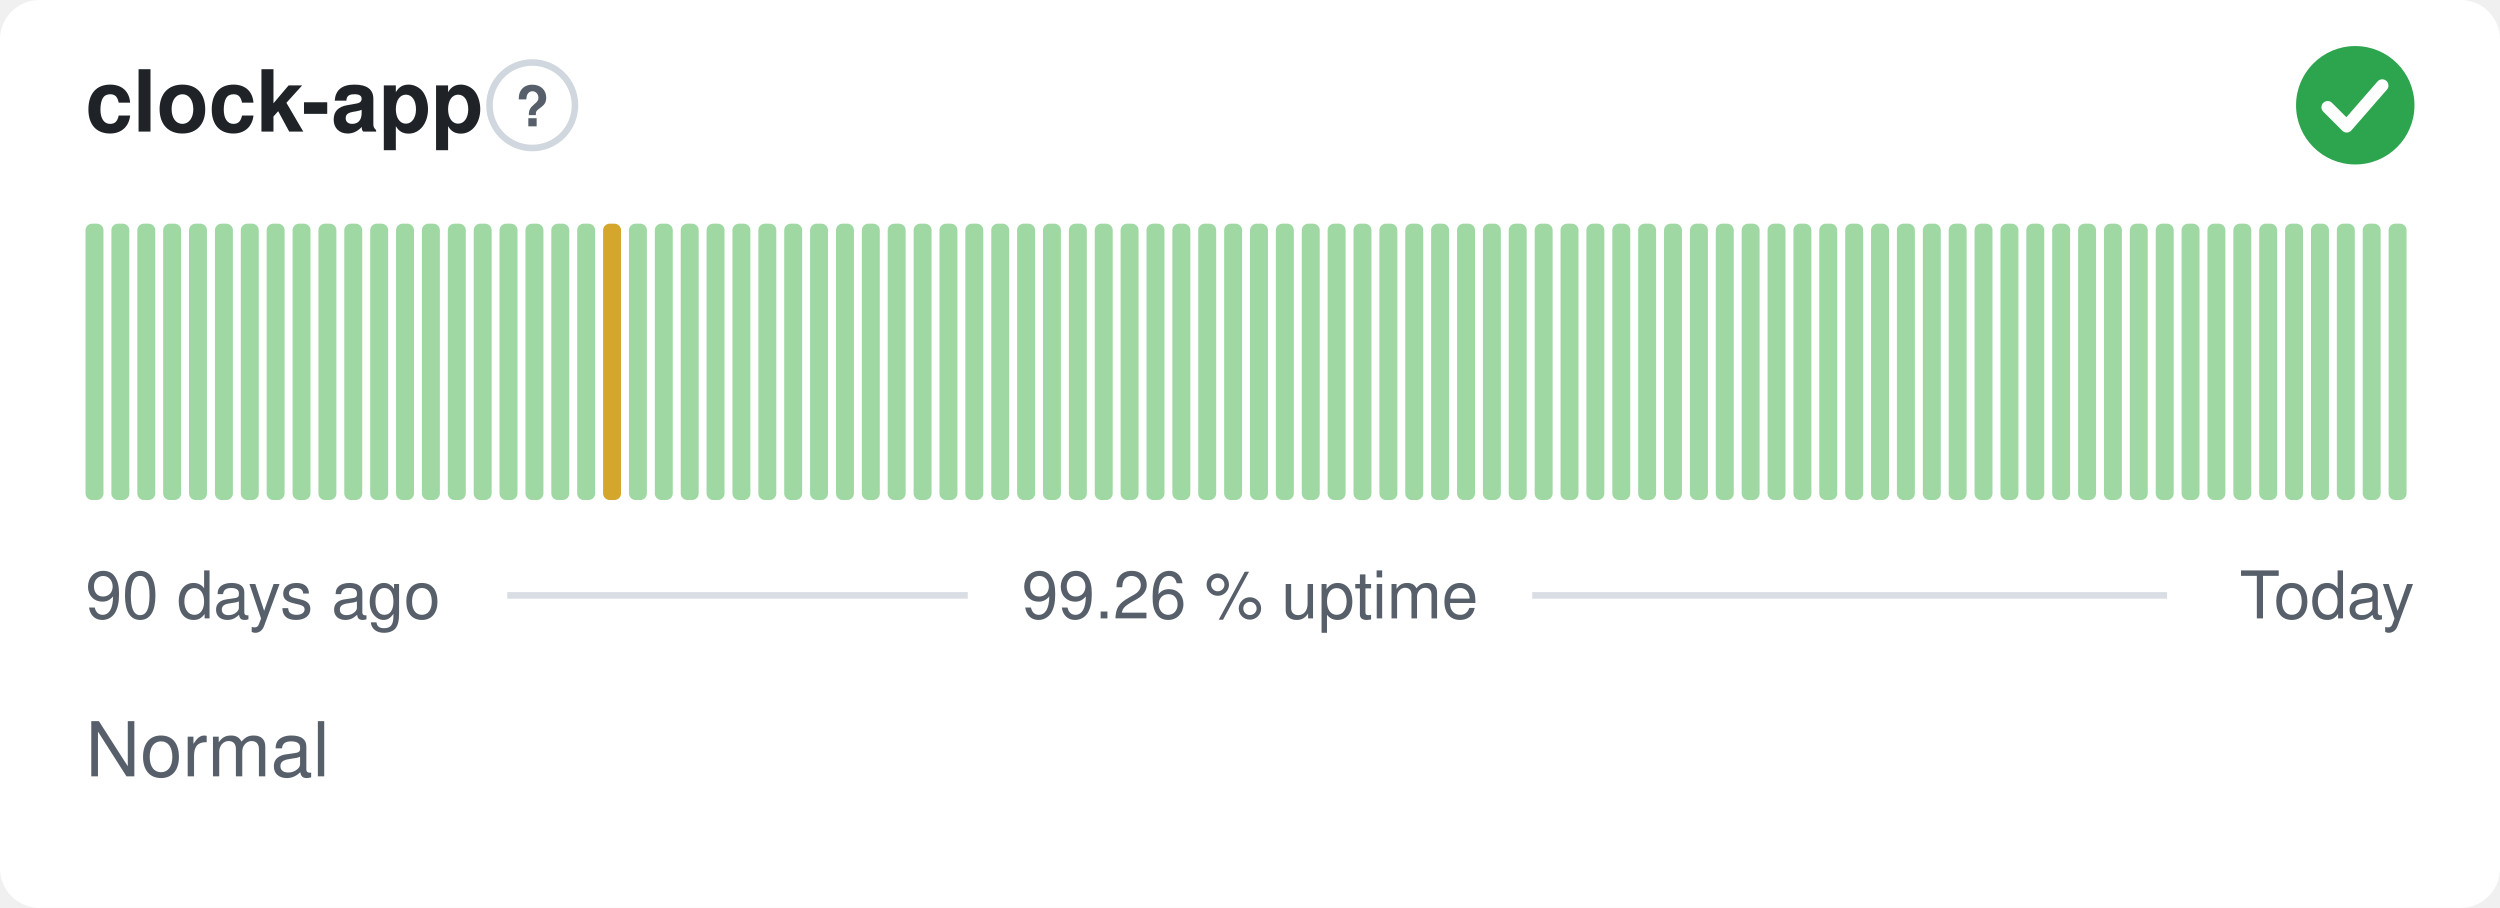
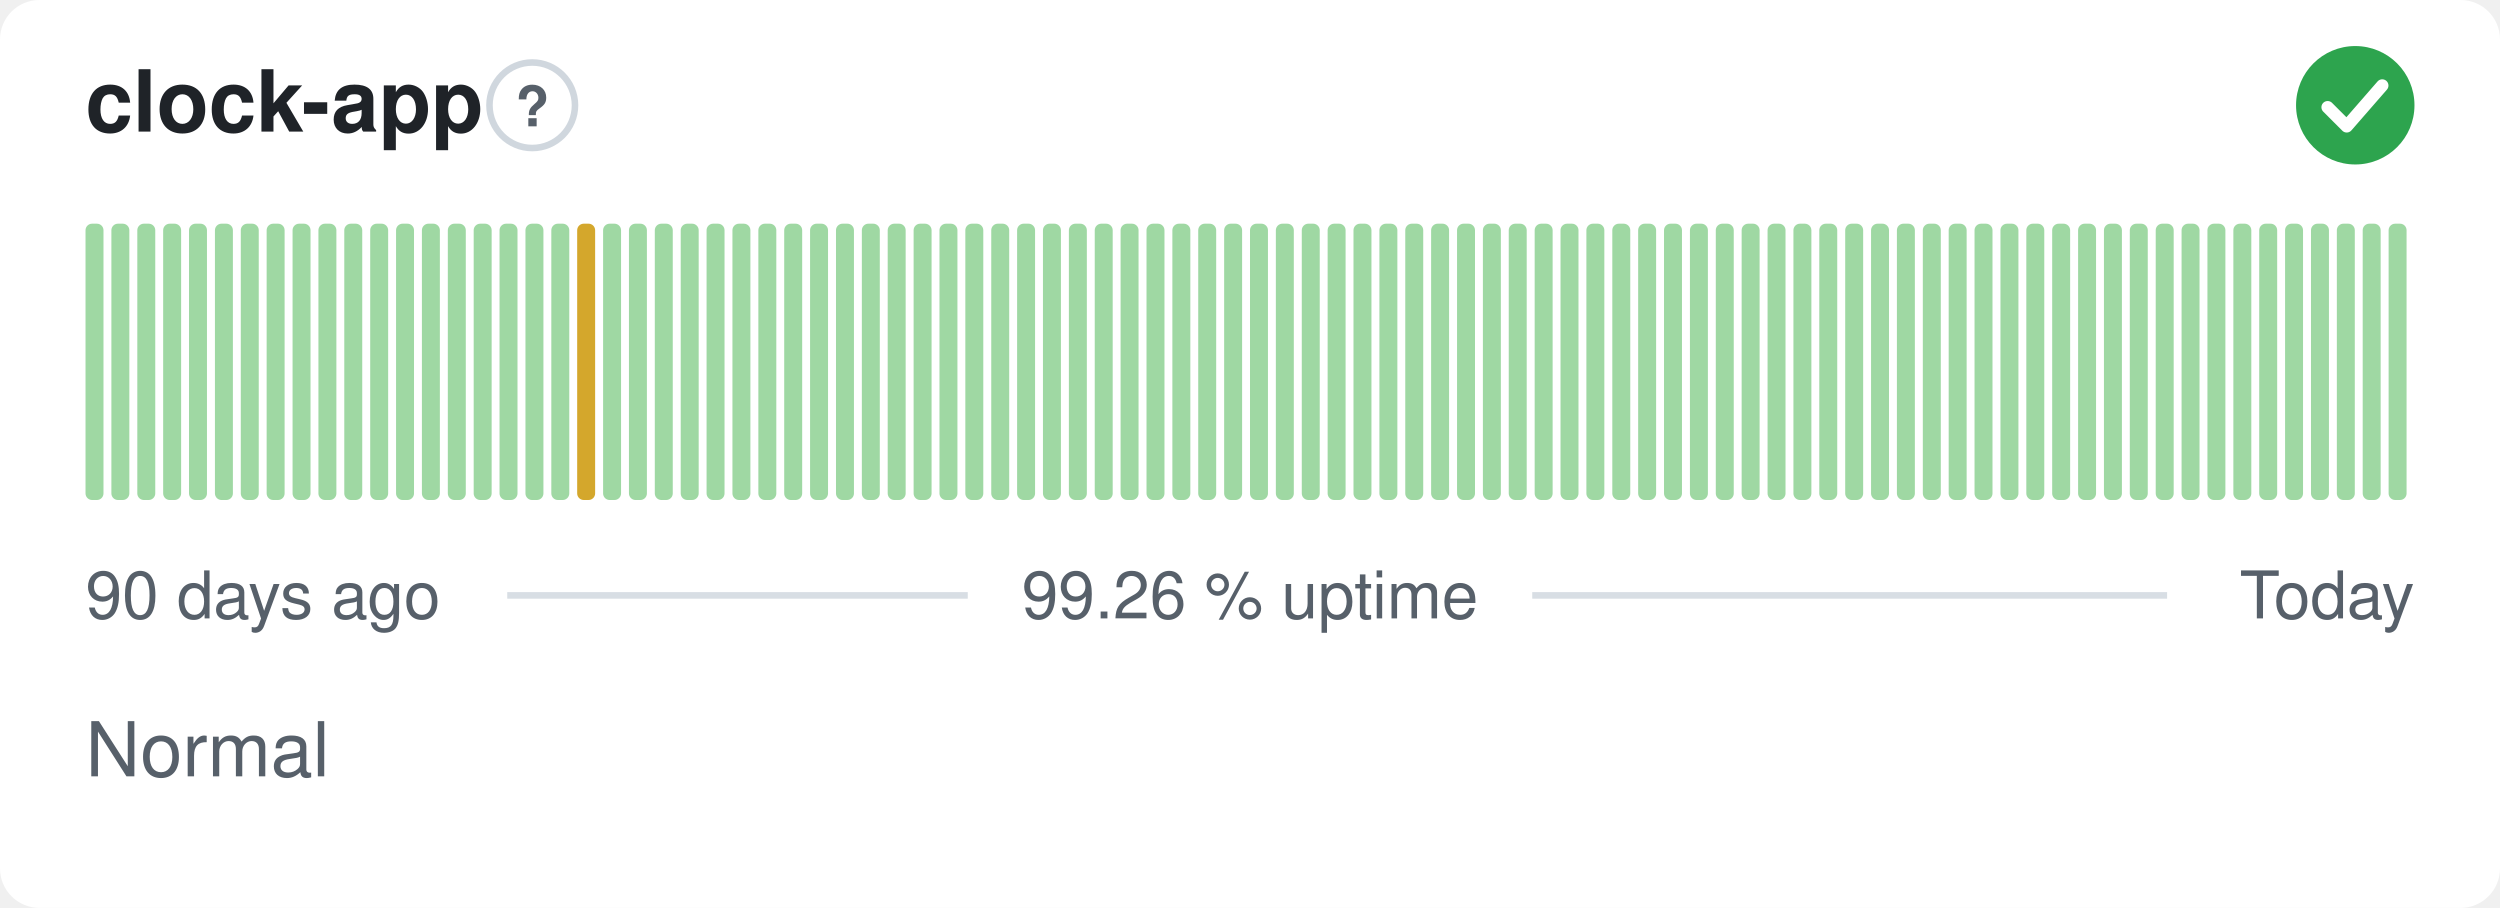
<svg xmlns="http://www.w3.org/2000/svg" width="380" height="138" viewBox="0 0 380 138" role="img" aria-label="clock-app: Normal, 99.26 % uptime over the last 90 days" font-family="-apple-system,BlinkMacSystemFont,'Segoe UI',Helvetica,Arial,sans-serif">
  <style>
    @media (prefers-color-scheme: dark) {
      .bg { fill: #0d1117 }
      .title { fill: #e6edf3 }
      .muted { fill: #8b949e }
      .hint { stroke: #30363d }
      .rule { stroke: #30363d }
      .nodata { fill: #21262d }
    }
  </style>
  <rect class="bg" width="380" height="138" rx="6" fill="#ffffff" />
  <text class="title" x="13" y="20" font-size="13" font-weight="600" fill="#1f2328">clock-app</text>
  <circle class="hint" cx="80.9" cy="16" r="6.5" fill="none" stroke="#d0d7de" stroke-width="1" />
  <text class="muted" x="80.9" y="19.2" text-anchor="middle" font-size="8.5" font-weight="700" fill="#57606a">?</text>
  <circle cx="358" cy="16" r="9" fill="#2da44e" />
  <path d="M353.80 16.30l2.90 2.90 5.40 -6.20" fill="none" stroke="#fff" stroke-width="1.89" stroke-linecap="round" stroke-linejoin="round" />
  <rect x="13.00" y="34.00" width="2.73" height="42.00" rx="1" fill="#9fd8a3" />
  <rect x="16.93" y="34.00" width="2.73" height="42.00" rx="1" fill="#9fd8a3" />
  <rect x="20.87" y="34.00" width="2.73" height="42.00" rx="1" fill="#9fd8a3" />
  <rect x="24.80" y="34.00" width="2.73" height="42.00" rx="1" fill="#9fd8a3" />
  <rect x="28.73" y="34.00" width="2.73" height="42.00" rx="1" fill="#9fd8a3" />
  <rect x="32.67" y="34.00" width="2.73" height="42.00" rx="1" fill="#9fd8a3" />
  <rect x="36.60" y="34.00" width="2.73" height="42.00" rx="1" fill="#9fd8a3" />
  <rect x="40.53" y="34.00" width="2.73" height="42.00" rx="1" fill="#9fd8a3" />
  <rect x="44.47" y="34.00" width="2.73" height="42.00" rx="1" fill="#9fd8a3" />
  <rect x="48.40" y="34.00" width="2.73" height="42.00" rx="1" fill="#9fd8a3" />
  <rect x="52.33" y="34.00" width="2.73" height="42.00" rx="1" fill="#9fd8a3" />
  <rect x="56.27" y="34.00" width="2.73" height="42.00" rx="1" fill="#9fd8a3" />
  <rect x="60.20" y="34.00" width="2.73" height="42.00" rx="1" fill="#9fd8a3" />
  <rect x="64.13" y="34.00" width="2.73" height="42.00" rx="1" fill="#9fd8a3" />
  <rect x="68.07" y="34.00" width="2.73" height="42.00" rx="1" fill="#9fd8a3" />
  <rect x="72.00" y="34.00" width="2.73" height="42.00" rx="1" fill="#9fd8a3" />
  <rect x="75.93" y="34.00" width="2.73" height="42.00" rx="1" fill="#9fd8a3" />
  <rect x="79.87" y="34.00" width="2.73" height="42.00" rx="1" fill="#9fd8a3" />
  <rect x="83.80" y="34.00" width="2.73" height="42.00" rx="1" fill="#9fd8a3" />
-   <rect x="87.73" y="34.00" width="2.73" height="42.00" rx="1" fill="#9fd8a3" />
-   <rect x="91.67" y="34.00" width="2.73" height="42.00" rx="1" fill="#d4a72c" />
+   <rect x="87.73" y="34.00" width="2.73" height="42.00" rx="1" fill="#d4a72c" />
+   <rect x="91.67" y="34.00" width="2.73" height="42.00" rx="1" fill="#9fd8a3" />
  <rect x="95.60" y="34.00" width="2.73" height="42.00" rx="1" fill="#9fd8a3" />
  <rect x="99.53" y="34.00" width="2.73" height="42.00" rx="1" fill="#9fd8a3" />
  <rect x="103.47" y="34.00" width="2.73" height="42.00" rx="1" fill="#9fd8a3" />
  <rect x="107.40" y="34.00" width="2.73" height="42.00" rx="1" fill="#9fd8a3" />
  <rect x="111.33" y="34.00" width="2.73" height="42.00" rx="1" fill="#9fd8a3" />
  <rect x="115.27" y="34.00" width="2.73" height="42.00" rx="1" fill="#9fd8a3" />
  <rect x="119.20" y="34.00" width="2.73" height="42.00" rx="1" fill="#9fd8a3" />
  <rect x="123.13" y="34.00" width="2.73" height="42.00" rx="1" fill="#9fd8a3" />
  <rect x="127.07" y="34.00" width="2.73" height="42.00" rx="1" fill="#9fd8a3" />
  <rect x="131.00" y="34.00" width="2.73" height="42.00" rx="1" fill="#9fd8a3" />
  <rect x="134.93" y="34.00" width="2.73" height="42.00" rx="1" fill="#9fd8a3" />
  <rect x="138.87" y="34.00" width="2.73" height="42.00" rx="1" fill="#9fd8a3" />
  <rect x="142.80" y="34.00" width="2.73" height="42.00" rx="1" fill="#9fd8a3" />
  <rect x="146.73" y="34.00" width="2.73" height="42.00" rx="1" fill="#9fd8a3" />
  <rect x="150.67" y="34.00" width="2.73" height="42.00" rx="1" fill="#9fd8a3" />
  <rect x="154.60" y="34.00" width="2.73" height="42.00" rx="1" fill="#9fd8a3" />
  <rect x="158.53" y="34.00" width="2.73" height="42.00" rx="1" fill="#9fd8a3" />
  <rect x="162.47" y="34.00" width="2.73" height="42.00" rx="1" fill="#9fd8a3" />
  <rect x="166.40" y="34.00" width="2.73" height="42.00" rx="1" fill="#9fd8a3" />
  <rect x="170.33" y="34.00" width="2.73" height="42.00" rx="1" fill="#9fd8a3" />
  <rect x="174.27" y="34.00" width="2.73" height="42.00" rx="1" fill="#9fd8a3" />
  <rect x="178.20" y="34.00" width="2.73" height="42.00" rx="1" fill="#9fd8a3" />
  <rect x="182.13" y="34.00" width="2.73" height="42.00" rx="1" fill="#9fd8a3" />
  <rect x="186.07" y="34.00" width="2.73" height="42.00" rx="1" fill="#9fd8a3" />
  <rect x="190.00" y="34.00" width="2.73" height="42.00" rx="1" fill="#9fd8a3" />
  <rect x="193.93" y="34.00" width="2.73" height="42.00" rx="1" fill="#9fd8a3" />
  <rect x="197.87" y="34.00" width="2.73" height="42.00" rx="1" fill="#9fd8a3" />
  <rect x="201.80" y="34.00" width="2.73" height="42.00" rx="1" fill="#9fd8a3" />
  <rect x="205.73" y="34.00" width="2.73" height="42.00" rx="1" fill="#9fd8a3" />
  <rect x="209.67" y="34.00" width="2.73" height="42.00" rx="1" fill="#9fd8a3" />
  <rect x="213.60" y="34.00" width="2.73" height="42.00" rx="1" fill="#9fd8a3" />
  <rect x="217.53" y="34.00" width="2.73" height="42.00" rx="1" fill="#9fd8a3" />
  <rect x="221.47" y="34.00" width="2.73" height="42.00" rx="1" fill="#9fd8a3" />
  <rect x="225.40" y="34.00" width="2.73" height="42.00" rx="1" fill="#9fd8a3" />
  <rect x="229.33" y="34.00" width="2.73" height="42.00" rx="1" fill="#9fd8a3" />
  <rect x="233.27" y="34.00" width="2.73" height="42.00" rx="1" fill="#9fd8a3" />
  <rect x="237.20" y="34.00" width="2.73" height="42.00" rx="1" fill="#9fd8a3" />
  <rect x="241.13" y="34.00" width="2.73" height="42.00" rx="1" fill="#9fd8a3" />
  <rect x="245.07" y="34.00" width="2.73" height="42.00" rx="1" fill="#9fd8a3" />
  <rect x="249.00" y="34.00" width="2.73" height="42.00" rx="1" fill="#9fd8a3" />
  <rect x="252.93" y="34.00" width="2.73" height="42.00" rx="1" fill="#9fd8a3" />
  <rect x="256.87" y="34.00" width="2.73" height="42.00" rx="1" fill="#9fd8a3" />
  <rect x="260.80" y="34.00" width="2.73" height="42.00" rx="1" fill="#9fd8a3" />
  <rect x="264.73" y="34.00" width="2.73" height="42.00" rx="1" fill="#9fd8a3" />
  <rect x="268.67" y="34.00" width="2.73" height="42.00" rx="1" fill="#9fd8a3" />
  <rect x="272.60" y="34.00" width="2.73" height="42.00" rx="1" fill="#9fd8a3" />
  <rect x="276.53" y="34.00" width="2.73" height="42.00" rx="1" fill="#9fd8a3" />
  <rect x="280.47" y="34.00" width="2.73" height="42.00" rx="1" fill="#9fd8a3" />
  <rect x="284.40" y="34.00" width="2.73" height="42.00" rx="1" fill="#9fd8a3" />
  <rect x="288.33" y="34.00" width="2.73" height="42.00" rx="1" fill="#9fd8a3" />
  <rect x="292.27" y="34.00" width="2.73" height="42.00" rx="1" fill="#9fd8a3" />
  <rect x="296.20" y="34.00" width="2.73" height="42.00" rx="1" fill="#9fd8a3" />
  <rect x="300.13" y="34.00" width="2.73" height="42.00" rx="1" fill="#9fd8a3" />
  <rect x="304.07" y="34.00" width="2.73" height="42.00" rx="1" fill="#9fd8a3" />
  <rect x="308.00" y="34.00" width="2.73" height="42.00" rx="1" fill="#9fd8a3" />
  <rect x="311.93" y="34.00" width="2.73" height="42.00" rx="1" fill="#9fd8a3" />
  <rect x="315.87" y="34.00" width="2.73" height="42.00" rx="1" fill="#9fd8a3" />
  <rect x="319.80" y="34.00" width="2.73" height="42.00" rx="1" fill="#9fd8a3" />
  <rect x="323.73" y="34.00" width="2.73" height="42.00" rx="1" fill="#9fd8a3" />
  <rect x="327.67" y="34.00" width="2.73" height="42.00" rx="1" fill="#9fd8a3" />
  <rect x="331.60" y="34.00" width="2.73" height="42.00" rx="1" fill="#9fd8a3" />
  <rect x="335.53" y="34.00" width="2.73" height="42.00" rx="1" fill="#9fd8a3" />
  <rect x="339.47" y="34.00" width="2.73" height="42.00" rx="1" fill="#9fd8a3" />
  <rect x="343.40" y="34.00" width="2.73" height="42.00" rx="1" fill="#9fd8a3" />
  <rect x="347.33" y="34.00" width="2.73" height="42.00" rx="1" fill="#9fd8a3" />
  <rect x="351.27" y="34.00" width="2.73" height="42.00" rx="1" fill="#9fd8a3" />
  <rect x="355.20" y="34.00" width="2.73" height="42.00" rx="1" fill="#9fd8a3" />
  <rect x="359.13" y="34.00" width="2.73" height="42.00" rx="1" fill="#9fd8a3" />
  <rect x="363.07" y="34.00" width="2.73" height="42.00" rx="1" fill="#9fd8a3" />
  <text class="muted" x="13" y="94" font-size="10" fill="#57606a">90 days ago</text>
  <text class="muted" x="190" y="94" text-anchor="middle" font-size="10" fill="#57606a">99.26 % uptime</text>
  <text class="muted" x="367" y="94" text-anchor="end" font-size="10" fill="#57606a">Today</text>
  <line class="rule" x1="77.1" y1="90.5" x2="147.1" y2="90.5" stroke="#d8dee4" stroke-width="1" />
  <line class="rule" x1="232.9" y1="90.5" x2="329.4" y2="90.5" stroke="#d8dee4" stroke-width="1" />
  <text class="muted" x="13" y="118" font-size="11.5" fill="#57606a">Normal</text>
</svg>
